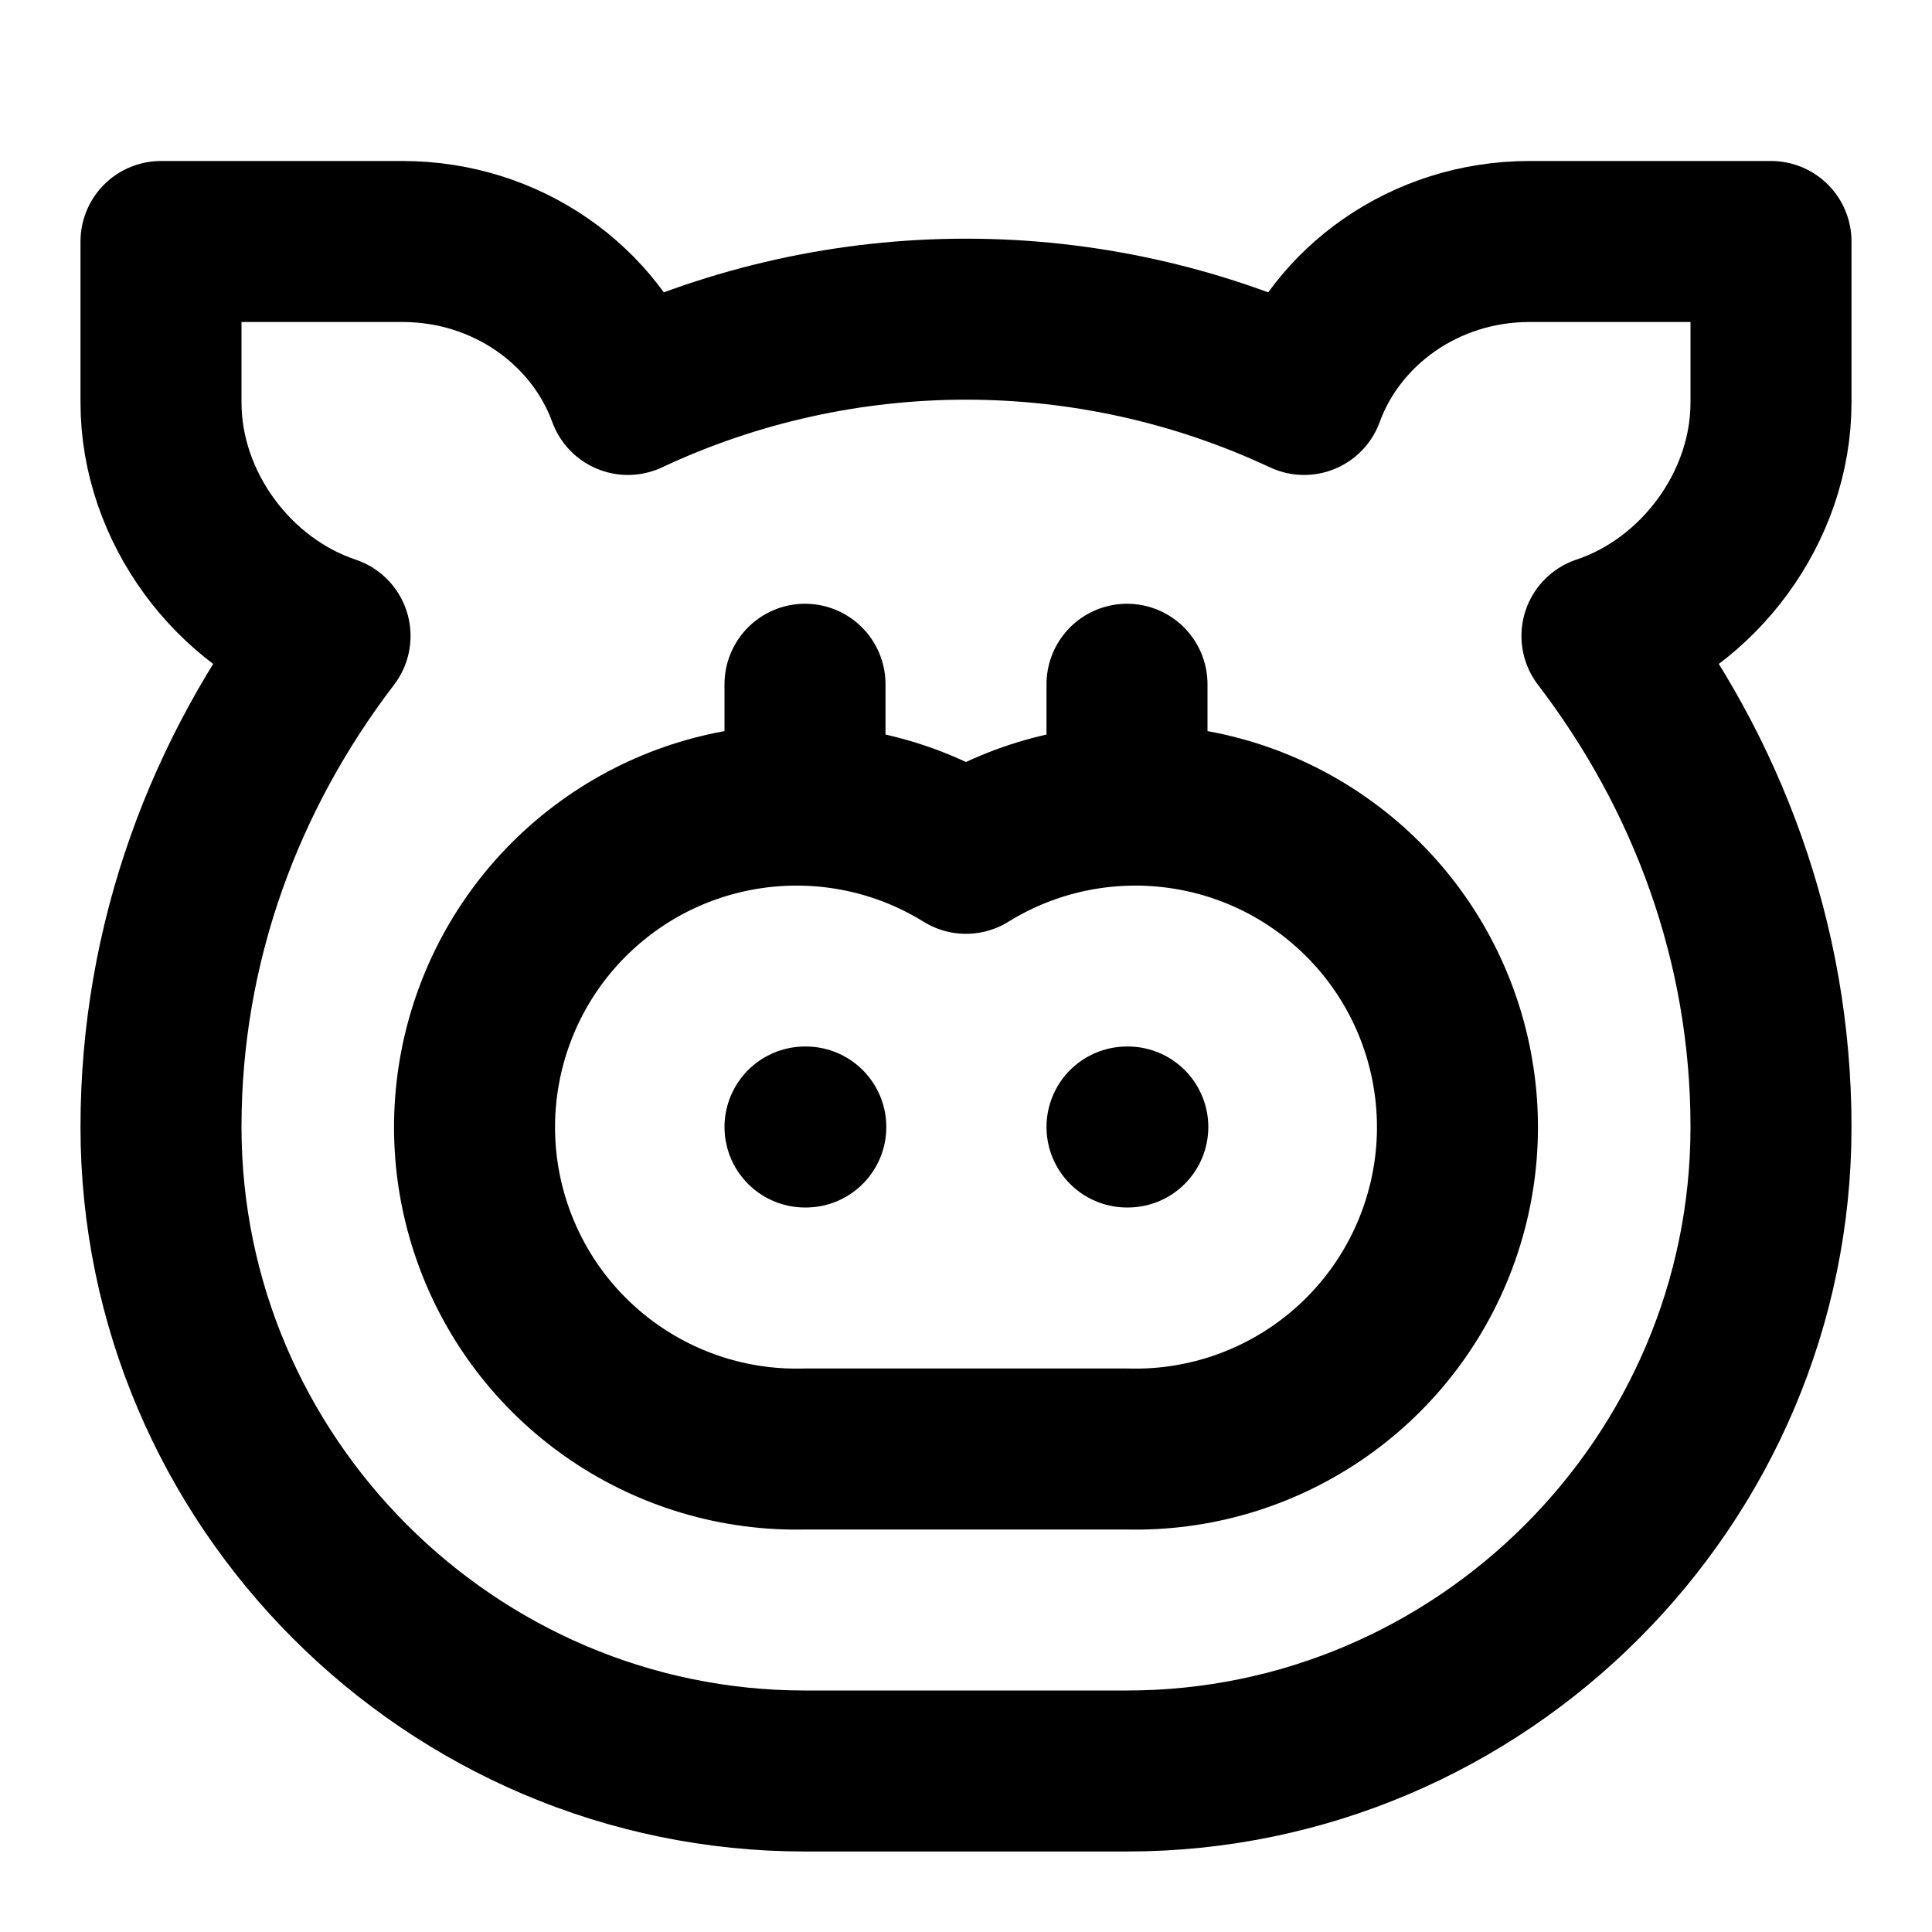
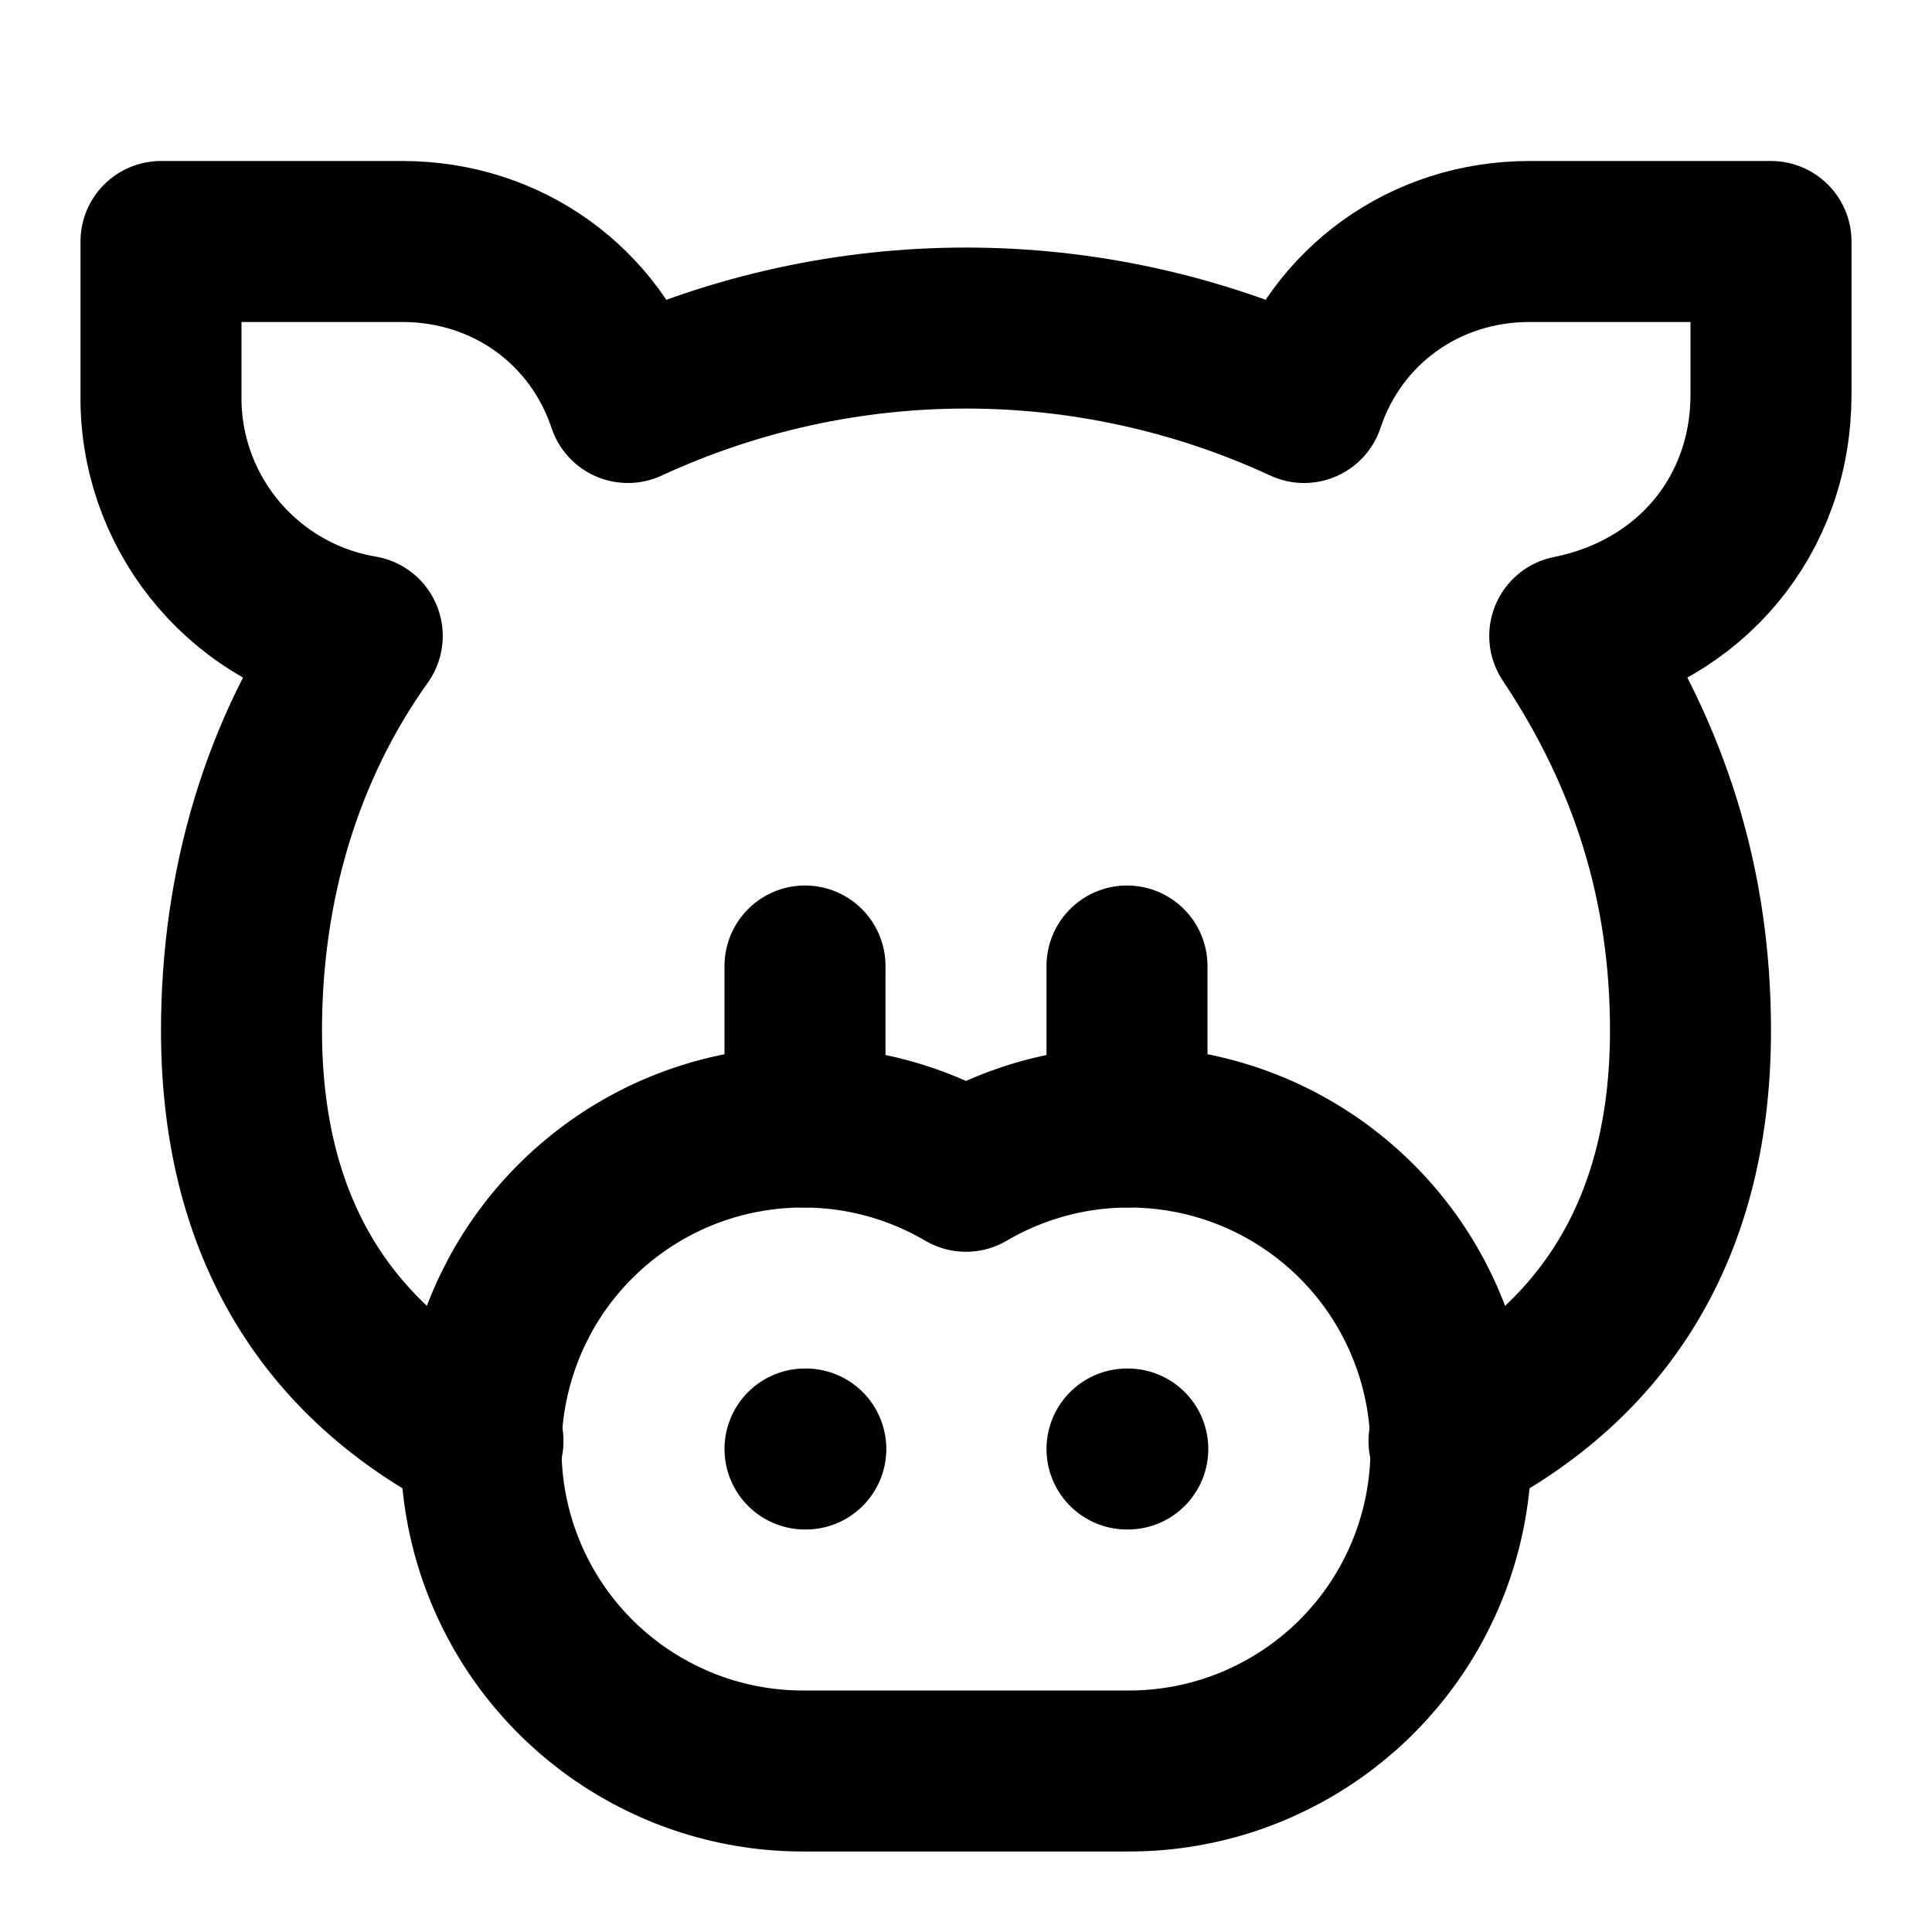
<svg xmlns="http://www.w3.org/2000/svg" width="24" height="24" viewBox="0 0 24 24" fill="none" stroke="currentColor" stroke-width="2" stroke-linecap="round" stroke-linejoin="round">
-   <path d="M2 14c0-2.3.8-4.4 2.1-6.1C2.9 7.5 2 6.3 2 5V3h3c1.3 0 2.4.8 2.8 1.9a9.9 9.9 0 0 1 8.4 0C16.6 3.8 17.7 3 19 3h3v2c0 1.3-.9 2.5-2.1 2.9C21.2 9.6 22 11.7 22 14c0 4.4-3.6 8-8 8h-4c-4.4 0-8-3.6-8-8" />
-   <path d="M10 10V8.5" />
-   <path d="M14 8.5V10" />
-   <path d="M14 18a4 4 0 1 0-2-7.4 4 4 0 1 0-2 7.4Z" />
-   <path d="M10 14h.01" />
-   <path d="M14 14h.01" />
+   <path d="M18 17.9c1.8-.9 3-2.5 3-5.1 0-1.8-.5-3.4-1.5-4.9 1.5-.3 2.5-1.5 2.5-3V3h-3c-1.3 0-2.4.8-2.8 2a10 10 0 0 0-8.4 0C7.4 3.8 6.3 3 5 3H2v2a3 3 0 0 0 2.5 2.9C3.5 9.3 3 11 3 12.8c0 2.6 1.2 4.2 3 5.1" />
+   <path d="M10 14v-2" />
+   <path d="M14 14v-2" />
+   <path d="M14 22a4 4 0 1 0-2-7.45A4 4 0 1 0 10 22Z" />
+   <path d="M10 18h.01" />
+   <path d="M14 18h.01" />
</svg>
